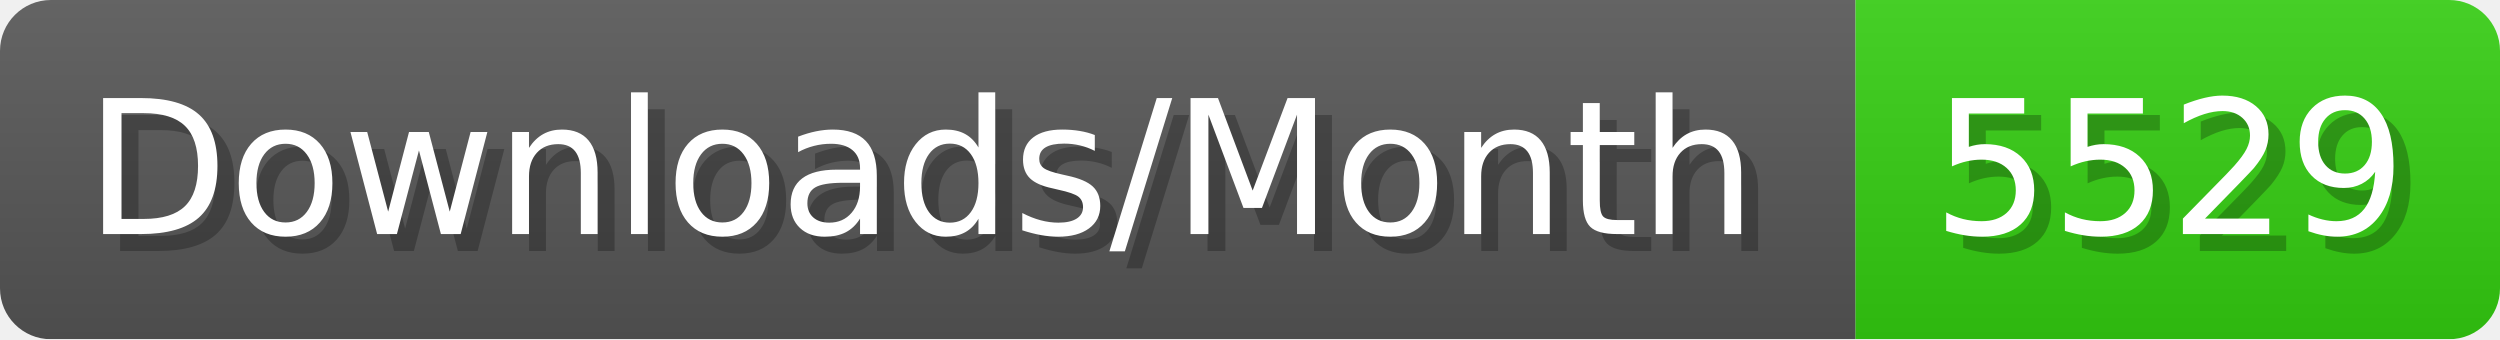
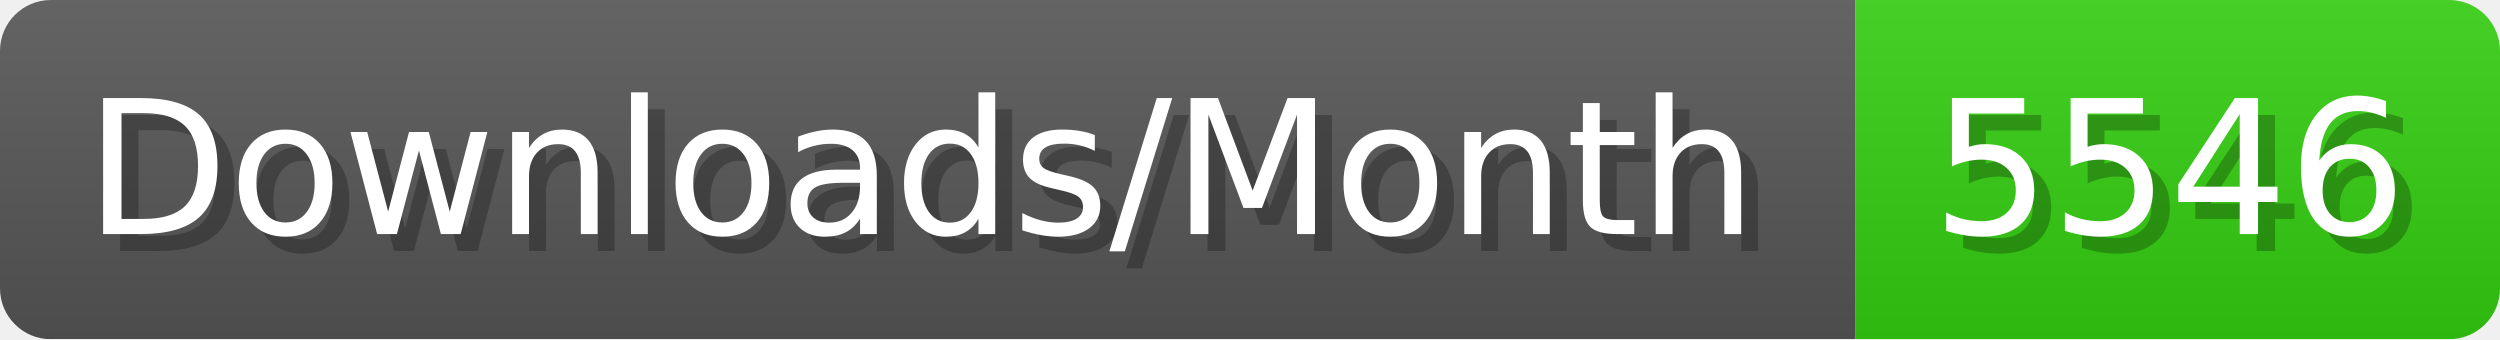
- <svg xmlns="http://www.w3.org/2000/svg" width="147.4" height="20" viewBox="0 0 1474 200" role="img" aria-label="Downloads/Month: 5529">
+ <svg xmlns="http://www.w3.org/2000/svg" width="147.4" height="20" viewBox="0 0 1474 200" role="img" aria-label="Downloads/Month: 5546">
  <linearGradient id="YlXUI" x2="0" y2="100%">
    <stop offset="0" stop-opacity=".1" stop-color="#EEE" />
    <stop offset="1" stop-opacity=".1" />
  </linearGradient>
  <mask id="JHhop">
    <rect width="1474" height="200" rx="30" fill="#FFF" />
  </mask>
  <g mask="url(#JHhop)">
    <rect width="1094" height="200" fill="#555" />
    <rect width="380" height="200" fill="#3C1" x="1094" />
    <rect width="1474" height="200" fill="url(#YlXUI)" />
  </g>
  <g aria-hidden="true" fill="#fff" text-anchor="start" font-family="Verdana,DejaVu Sans,sans-serif" font-size="110">
    <text x="60" y="148" textLength="994" fill="#000" opacity="0.25">Downloads/Month</text>
    <text x="50" y="138" textLength="994">Downloads/Month</text>
-     <text x="1149" y="148" textLength="280" fill="#000" opacity="0.25">5529</text>
-     <text x="1139" y="138" textLength="280">5529</text>
+     <text x="1149" y="148" textLength="280" fill="#000" opacity="0.25">5546</text>
+     <text x="1139" y="138" textLength="280">5546</text>
  </g>
</svg>
